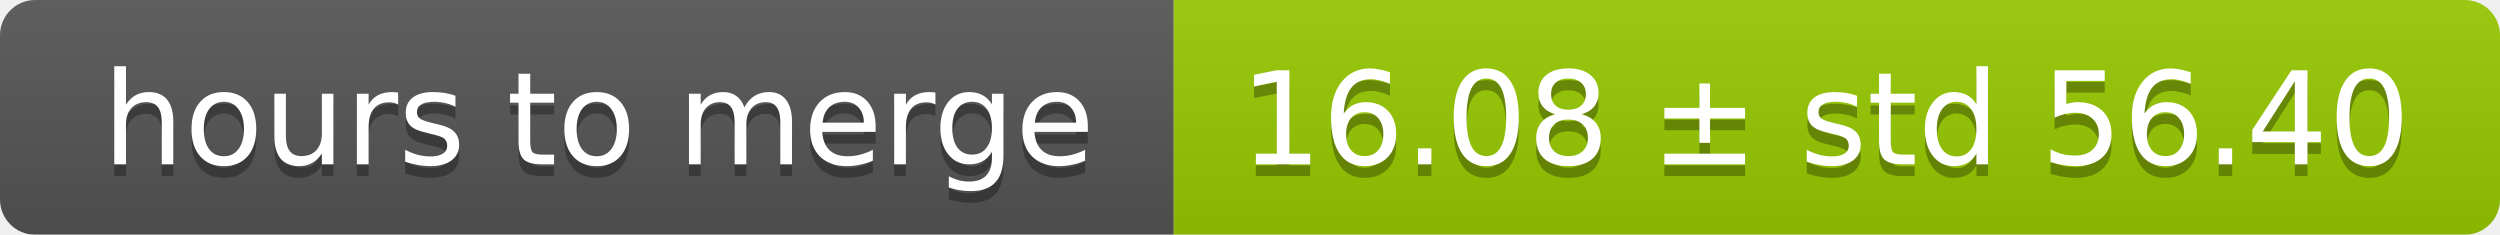
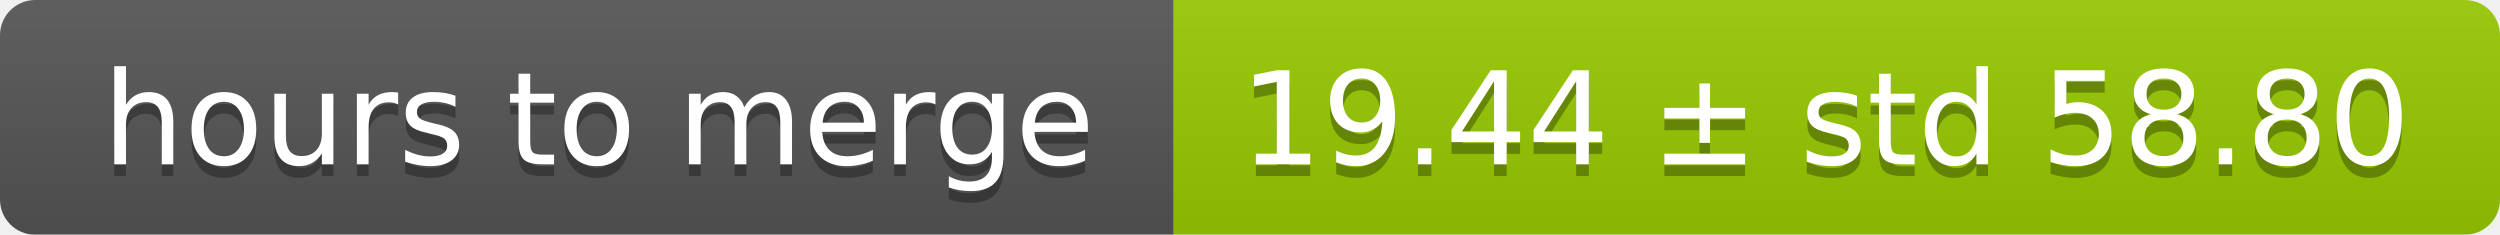
<svg xmlns="http://www.w3.org/2000/svg" width="213" height="20">
  <linearGradient id="smooth" x2="0" y2="100%">
    <stop offset="0" stop-color="#bbb" stop-opacity=".1" />
    <stop offset="1" stop-opacity=".1" />
  </linearGradient>
  <mask id="round">
    <rect width="213" height="20" rx="3" fill="#fff" />
  </mask>
  <g mask="url(#round)">
    <rect width="100" height="20" fill="#555" />
    <rect x="100" width="113" height="20" fill="#97ca00" />
    <rect width="213" height="20" fill="url(#smooth)" />
  </g>
  <g fill="#fff" text-anchor="middle" font-family="DejaVu Sans,Verdana,Geneva,sans-serif" font-size="11">
    <text x="51" y="15" fill="#010101" fill-opacity=".3">hours to merge</text>
    <text x="51" y="14">hours to merge</text>
-     <text x="155.5" y="15" fill="#010101" fill-opacity=".3">16.08 ± std 56.40</text>
-     <text x="155.5" y="14">16.08 ± std 56.40</text>
+     <text x="155.5" y="15" fill="#010101" fill-opacity=".3">19.44 ± std 58.80</text>
+     <text x="155.5" y="14">19.44 ± std 58.80</text>
  </g>
</svg>
